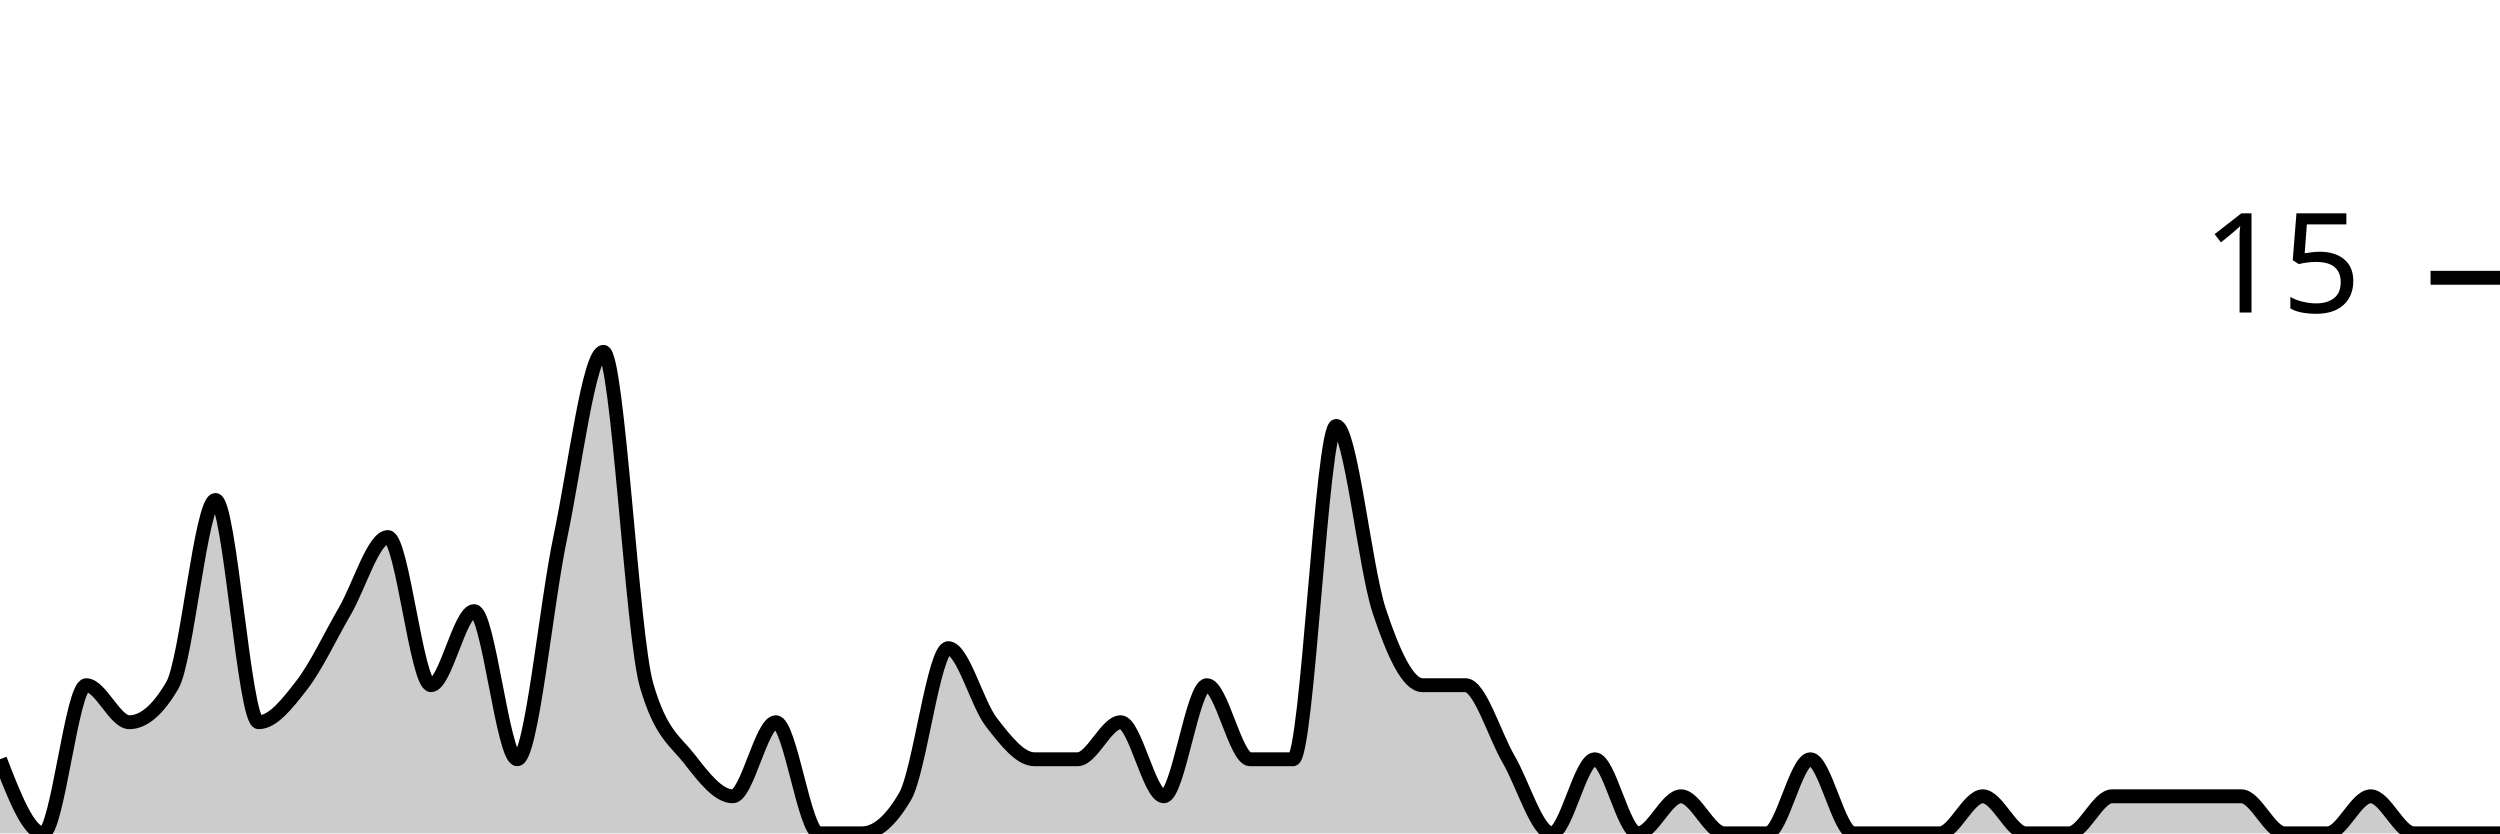
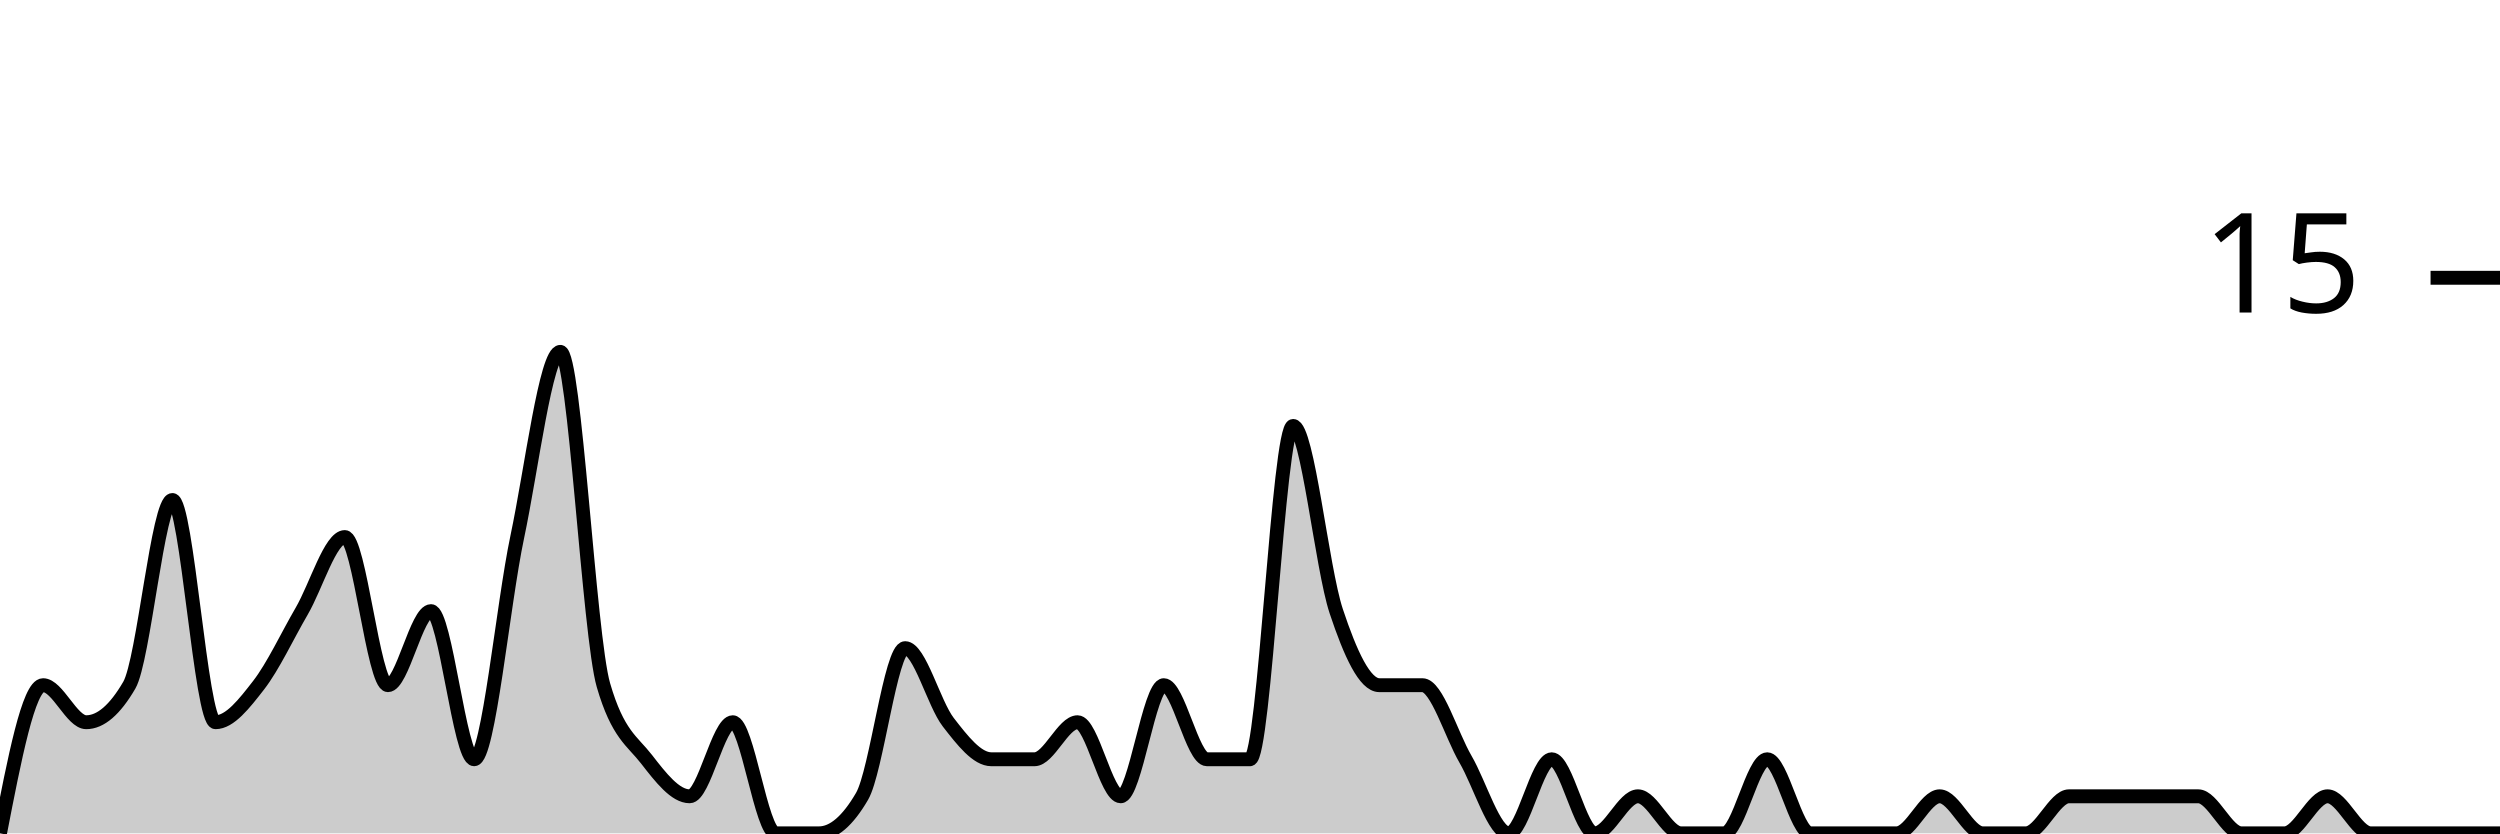
<svg xmlns="http://www.w3.org/2000/svg" viewBox="0 0 180 60">
  <g transform="translate(0,20)">
-     <path class="area" fill="rgba(0, 0, 0, 0.2)" d="M0,34.667C1.034,37.333,2.069,40,3.103,40C4.138,40,5.172,29.333,6.207,29.333C7.241,29.333,8.276,32,9.31,32C10.345,32,11.379,31.111,12.414,29.333C13.448,27.556,14.483,16,15.517,16C16.552,16,17.586,32,18.621,32C19.655,32,20.69,30.667,21.724,29.333C22.759,28,23.793,25.778,24.828,24C25.862,22.222,26.897,18.667,27.931,18.667C28.966,18.667,30,29.333,31.034,29.333C32.069,29.333,33.103,24,34.138,24C35.172,24,36.207,34.667,37.241,34.667C38.276,34.667,39.31,23.556,40.345,18.667C41.379,13.778,42.414,5.333,43.448,5.333C44.483,5.333,45.517,25.778,46.552,29.333C47.586,32.889,48.621,33.333,49.655,34.667C50.69,36,51.724,37.333,52.759,37.333C53.793,37.333,54.828,32,55.862,32C56.897,32,57.931,40,58.966,40C60,40,61.034,40,62.069,40C63.103,40,64.138,39.111,65.172,37.333C66.207,35.556,67.241,26.667,68.276,26.667C69.31,26.667,70.345,30.667,71.379,32C72.414,33.333,73.448,34.667,74.483,34.667C75.517,34.667,76.552,34.667,77.586,34.667C78.621,34.667,79.655,32,80.69,32C81.724,32,82.759,37.333,83.793,37.333C84.828,37.333,85.862,29.333,86.897,29.333C87.931,29.333,88.966,34.667,90,34.667C91.034,34.667,92.069,34.667,93.103,34.667C94.138,34.667,95.172,10.667,96.207,10.667C97.241,10.667,98.276,20.889,99.31,24C100.345,27.111,101.379,29.333,102.414,29.333C103.448,29.333,104.483,29.333,105.517,29.333C106.552,29.333,107.586,32.889,108.621,34.667C109.655,36.444,110.69,40,111.724,40C112.759,40,113.793,34.667,114.828,34.667C115.862,34.667,116.897,40,117.931,40C118.966,40,120,37.333,121.034,37.333C122.069,37.333,123.103,40,124.138,40C125.172,40,126.207,40,127.241,40C128.276,40,129.31,34.667,130.345,34.667C131.379,34.667,132.414,40,133.448,40C134.483,40,135.517,40,136.552,40C137.586,40,138.621,40,139.655,40C140.69,40,141.724,37.333,142.759,37.333C143.793,37.333,144.828,40,145.862,40C146.897,40,147.931,40,148.966,40C150,40,151.034,37.333,152.069,37.333C153.103,37.333,154.138,37.333,155.172,37.333C156.207,37.333,157.241,37.333,158.276,37.333C159.31,37.333,160.345,37.333,161.379,37.333C162.414,37.333,163.448,40,164.483,40C165.517,40,166.552,40,167.586,40C168.621,40,169.655,37.333,170.69,37.333C171.724,37.333,172.759,40,173.793,40C174.828,40,175.862,40,176.897,40C177.931,40,178.966,40,180,40L180,40C178.966,40,177.931,40,176.897,40C175.862,40,174.828,40,173.793,40C172.759,40,171.724,40,170.69,40C169.655,40,168.621,40,167.586,40C166.552,40,165.517,40,164.483,40C163.448,40,162.414,40,161.379,40C160.345,40,159.31,40,158.276,40C157.241,40,156.207,40,155.172,40C154.138,40,153.103,40,152.069,40C151.034,40,150,40,148.966,40C147.931,40,146.897,40,145.862,40C144.828,40,143.793,40,142.759,40C141.724,40,140.69,40,139.655,40C138.621,40,137.586,40,136.552,40C135.517,40,134.483,40,133.448,40C132.414,40,131.379,40,130.345,40C129.31,40,128.276,40,127.241,40C126.207,40,125.172,40,124.138,40C123.103,40,122.069,40,121.034,40C120,40,118.966,40,117.931,40C116.897,40,115.862,40,114.828,40C113.793,40,112.759,40,111.724,40C110.69,40,109.655,40,108.621,40C107.586,40,106.552,40,105.517,40C104.483,40,103.448,40,102.414,40C101.379,40,100.345,40,99.31,40C98.276,40,97.241,40,96.207,40C95.172,40,94.138,40,93.103,40C92.069,40,91.034,40,90,40C88.966,40,87.931,40,86.897,40C85.862,40,84.828,40,83.793,40C82.759,40,81.724,40,80.69,40C79.655,40,78.621,40,77.586,40C76.552,40,75.517,40,74.483,40C73.448,40,72.414,40,71.379,40C70.345,40,69.31,40,68.276,40C67.241,40,66.207,40,65.172,40C64.138,40,63.103,40,62.069,40C61.034,40,60,40,58.966,40C57.931,40,56.897,40,55.862,40C54.828,40,53.793,40,52.759,40C51.724,40,50.69,40,49.655,40C48.621,40,47.586,40,46.552,40C45.517,40,44.483,40,43.448,40C42.414,40,41.379,40,40.345,40C39.31,40,38.276,40,37.241,40C36.207,40,35.172,40,34.138,40C33.103,40,32.069,40,31.034,40C30,40,28.966,40,27.931,40C26.897,40,25.862,40,24.828,40C23.793,40,22.759,40,21.724,40C20.69,40,19.655,40,18.621,40C17.586,40,16.552,40,15.517,40C14.483,40,13.448,40,12.414,40C11.379,40,10.345,40,9.31,40C8.276,40,7.241,40,6.207,40C5.172,40,4.138,40,3.103,40C2.069,40,1.034,40,0,40Z" />
-     <path class="line" stroke="black" fill="none" d="M0,34.667C1.034,37.333,2.069,40,3.103,40C4.138,40,5.172,29.333,6.207,29.333C7.241,29.333,8.276,32,9.31,32C10.345,32,11.379,31.111,12.414,29.333C13.448,27.556,14.483,16,15.517,16C16.552,16,17.586,32,18.621,32C19.655,32,20.69,30.667,21.724,29.333C22.759,28,23.793,25.778,24.828,24C25.862,22.222,26.897,18.667,27.931,18.667C28.966,18.667,30,29.333,31.034,29.333C32.069,29.333,33.103,24,34.138,24C35.172,24,36.207,34.667,37.241,34.667C38.276,34.667,39.31,23.556,40.345,18.667C41.379,13.778,42.414,5.333,43.448,5.333C44.483,5.333,45.517,25.778,46.552,29.333C47.586,32.889,48.621,33.333,49.655,34.667C50.69,36,51.724,37.333,52.759,37.333C53.793,37.333,54.828,32,55.862,32C56.897,32,57.931,40,58.966,40C60,40,61.034,40,62.069,40C63.103,40,64.138,39.111,65.172,37.333C66.207,35.556,67.241,26.667,68.276,26.667C69.31,26.667,70.345,30.667,71.379,32C72.414,33.333,73.448,34.667,74.483,34.667C75.517,34.667,76.552,34.667,77.586,34.667C78.621,34.667,79.655,32,80.69,32C81.724,32,82.759,37.333,83.793,37.333C84.828,37.333,85.862,29.333,86.897,29.333C87.931,29.333,88.966,34.667,90,34.667C91.034,34.667,92.069,34.667,93.103,34.667C94.138,34.667,95.172,10.667,96.207,10.667C97.241,10.667,98.276,20.889,99.31,24C100.345,27.111,101.379,29.333,102.414,29.333C103.448,29.333,104.483,29.333,105.517,29.333C106.552,29.333,107.586,32.889,108.621,34.667C109.655,36.444,110.69,40,111.724,40C112.759,40,113.793,34.667,114.828,34.667C115.862,34.667,116.897,40,117.931,40C118.966,40,120,37.333,121.034,37.333C122.069,37.333,123.103,40,124.138,40C125.172,40,126.207,40,127.241,40C128.276,40,129.31,34.667,130.345,34.667C131.379,34.667,132.414,40,133.448,40C134.483,40,135.517,40,136.552,40C137.586,40,138.621,40,139.655,40C140.69,40,141.724,37.333,142.759,37.333C143.793,37.333,144.828,40,145.862,40C146.897,40,147.931,40,148.966,40C150,40,151.034,37.333,152.069,37.333C153.103,37.333,154.138,37.333,155.172,37.333C156.207,37.333,157.241,37.333,158.276,37.333C159.31,37.333,160.345,37.333,161.379,37.333C162.414,37.333,163.448,40,164.483,40C165.517,40,166.552,40,167.586,40C168.621,40,169.655,37.333,170.69,37.333C171.724,37.333,172.759,40,173.793,40C174.828,40,175.862,40,176.897,40C177.931,40,178.966,40,180,40" />
+     <path class="area" fill="rgba(0, 0, 0, 0.2)" d="M0,40C1.034,34.667,2.069,29.333,3.103,29.333C4.138,29.333,5.172,32,6.207,32C7.241,32,8.276,31.111,9.31,29.333C10.345,27.556,11.379,16,12.414,16C13.448,16,14.483,32,15.517,32C16.552,32,17.586,30.667,18.621,29.333C19.655,28,20.69,25.778,21.724,24C22.759,22.222,23.793,18.667,24.828,18.667C25.862,18.667,26.897,29.333,27.931,29.333C28.966,29.333,30,24,31.034,24C32.069,24,33.103,34.667,34.138,34.667C35.172,34.667,36.207,23.556,37.241,18.667C38.276,13.778,39.31,5.333,40.345,5.333C41.379,5.333,42.414,25.778,43.448,29.333C44.483,32.889,45.517,33.333,46.552,34.667C47.586,36,48.621,37.333,49.655,37.333C50.69,37.333,51.724,32,52.759,32C53.793,32,54.828,40,55.862,40C56.897,40,57.931,40,58.966,40C60,40,61.034,39.111,62.069,37.333C63.103,35.556,64.138,26.667,65.172,26.667C66.207,26.667,67.241,30.667,68.276,32C69.31,33.333,70.345,34.667,71.379,34.667C72.414,34.667,73.448,34.667,74.483,34.667C75.517,34.667,76.552,32,77.586,32C78.621,32,79.655,37.333,80.69,37.333C81.724,37.333,82.759,29.333,83.793,29.333C84.828,29.333,85.862,34.667,86.897,34.667C87.931,34.667,88.966,34.667,90,34.667C91.034,34.667,92.069,10.667,93.103,10.667C94.138,10.667,95.172,20.889,96.207,24C97.241,27.111,98.276,29.333,99.31,29.333C100.345,29.333,101.379,29.333,102.414,29.333C103.448,29.333,104.483,32.889,105.517,34.667C106.552,36.444,107.586,40,108.621,40C109.655,40,110.69,34.667,111.724,34.667C112.759,34.667,113.793,40,114.828,40C115.862,40,116.897,37.333,117.931,37.333C118.966,37.333,120,40,121.034,40C122.069,40,123.103,40,124.138,40C125.172,40,126.207,34.667,127.241,34.667C128.276,34.667,129.31,40,130.345,40C131.379,40,132.414,40,133.448,40C134.483,40,135.517,40,136.552,40C137.586,40,138.621,37.333,139.655,37.333C140.69,37.333,141.724,40,142.759,40C143.793,40,144.828,40,145.862,40C146.897,40,147.931,37.333,148.966,37.333C150,37.333,151.034,37.333,152.069,37.333C153.103,37.333,154.138,37.333,155.172,37.333C156.207,37.333,157.241,37.333,158.276,37.333C159.31,37.333,160.345,40,161.379,40C162.414,40,163.448,40,164.483,40C165.517,40,166.552,37.333,167.586,37.333C168.621,37.333,169.655,40,170.69,40C171.724,40,172.759,40,173.793,40C174.828,40,175.862,40,176.897,40C177.931,40,178.966,40,180,40L180,40C178.966,40,177.931,40,176.897,40C175.862,40,174.828,40,173.793,40C172.759,40,171.724,40,170.69,40C169.655,40,168.621,40,167.586,40C166.552,40,165.517,40,164.483,40C163.448,40,162.414,40,161.379,40C160.345,40,159.31,40,158.276,40C157.241,40,156.207,40,155.172,40C154.138,40,153.103,40,152.069,40C151.034,40,150,40,148.966,40C147.931,40,146.897,40,145.862,40C144.828,40,143.793,40,142.759,40C141.724,40,140.69,40,139.655,40C138.621,40,137.586,40,136.552,40C135.517,40,134.483,40,133.448,40C132.414,40,131.379,40,130.345,40C129.31,40,128.276,40,127.241,40C126.207,40,125.172,40,124.138,40C123.103,40,122.069,40,121.034,40C120,40,118.966,40,117.931,40C116.897,40,115.862,40,114.828,40C113.793,40,112.759,40,111.724,40C110.69,40,109.655,40,108.621,40C107.586,40,106.552,40,105.517,40C104.483,40,103.448,40,102.414,40C101.379,40,100.345,40,99.31,40C98.276,40,97.241,40,96.207,40C95.172,40,94.138,40,93.103,40C92.069,40,91.034,40,90,40C88.966,40,87.931,40,86.897,40C85.862,40,84.828,40,83.793,40C82.759,40,81.724,40,80.69,40C79.655,40,78.621,40,77.586,40C76.552,40,75.517,40,74.483,40C73.448,40,72.414,40,71.379,40C70.345,40,69.31,40,68.276,40C67.241,40,66.207,40,65.172,40C64.138,40,63.103,40,62.069,40C61.034,40,60,40,58.966,40C57.931,40,56.897,40,55.862,40C54.828,40,53.793,40,52.759,40C51.724,40,50.69,40,49.655,40C48.621,40,47.586,40,46.552,40C45.517,40,44.483,40,43.448,40C42.414,40,41.379,40,40.345,40C39.31,40,38.276,40,37.241,40C36.207,40,35.172,40,34.138,40C33.103,40,32.069,40,31.034,40C30,40,28.966,40,27.931,40C26.897,40,25.862,40,24.828,40C23.793,40,22.759,40,21.724,40C20.69,40,19.655,40,18.621,40C17.586,40,16.552,40,15.517,40C14.483,40,13.448,40,12.414,40C11.379,40,10.345,40,9.31,40C8.276,40,7.241,40,6.207,40C5.172,40,4.138,40,3.103,40C2.069,40,1.034,40,0,40Z" />
+     <path class="line" stroke="black" fill="none" d="M0,40C1.034,34.667,2.069,29.333,3.103,29.333C4.138,29.333,5.172,32,6.207,32C7.241,32,8.276,31.111,9.31,29.333C10.345,27.556,11.379,16,12.414,16C13.448,16,14.483,32,15.517,32C16.552,32,17.586,30.667,18.621,29.333C19.655,28,20.69,25.778,21.724,24C22.759,22.222,23.793,18.667,24.828,18.667C25.862,18.667,26.897,29.333,27.931,29.333C28.966,29.333,30,24,31.034,24C32.069,24,33.103,34.667,34.138,34.667C35.172,34.667,36.207,23.556,37.241,18.667C38.276,13.778,39.31,5.333,40.345,5.333C41.379,5.333,42.414,25.778,43.448,29.333C44.483,32.889,45.517,33.333,46.552,34.667C47.586,36,48.621,37.333,49.655,37.333C50.69,37.333,51.724,32,52.759,32C53.793,32,54.828,40,55.862,40C56.897,40,57.931,40,58.966,40C60,40,61.034,39.111,62.069,37.333C63.103,35.556,64.138,26.667,65.172,26.667C66.207,26.667,67.241,30.667,68.276,32C69.31,33.333,70.345,34.667,71.379,34.667C72.414,34.667,73.448,34.667,74.483,34.667C75.517,34.667,76.552,32,77.586,32C78.621,32,79.655,37.333,80.69,37.333C81.724,37.333,82.759,29.333,83.793,29.333C84.828,29.333,85.862,34.667,86.897,34.667C87.931,34.667,88.966,34.667,90,34.667C91.034,34.667,92.069,10.667,93.103,10.667C94.138,10.667,95.172,20.889,96.207,24C97.241,27.111,98.276,29.333,99.31,29.333C100.345,29.333,101.379,29.333,102.414,29.333C103.448,29.333,104.483,32.889,105.517,34.667C106.552,36.444,107.586,40,108.621,40C109.655,40,110.69,34.667,111.724,34.667C112.759,34.667,113.793,40,114.828,40C115.862,40,116.897,37.333,117.931,37.333C118.966,37.333,120,40,121.034,40C122.069,40,123.103,40,124.138,40C125.172,40,126.207,34.667,127.241,34.667C128.276,34.667,129.31,40,130.345,40C131.379,40,132.414,40,133.448,40C134.483,40,135.517,40,136.552,40C137.586,40,138.621,37.333,139.655,37.333C140.69,37.333,141.724,40,142.759,40C143.793,40,144.828,40,145.862,40C146.897,40,147.931,37.333,148.966,37.333C150,37.333,151.034,37.333,152.069,37.333C153.103,37.333,154.138,37.333,155.172,37.333C156.207,37.333,157.241,37.333,158.276,37.333C159.31,37.333,160.345,40,161.379,40C162.414,40,163.448,40,164.483,40C165.517,40,166.552,37.333,167.586,37.333C168.621,37.333,169.655,40,170.69,40C171.724,40,172.759,40,173.793,40C174.828,40,175.862,40,176.897,40C177.931,40,178.966,40,180,40" />
    <path class="axis-ceiling" stroke-width="1" stroke="black" fill="none" d="M175,0L180,0" />
    <text class="axis-ceiling-label" font-family="sans-serif" text-anchor="end" font-size="10px" x="170" y="2.5">15</text>
  </g>
</svg>
